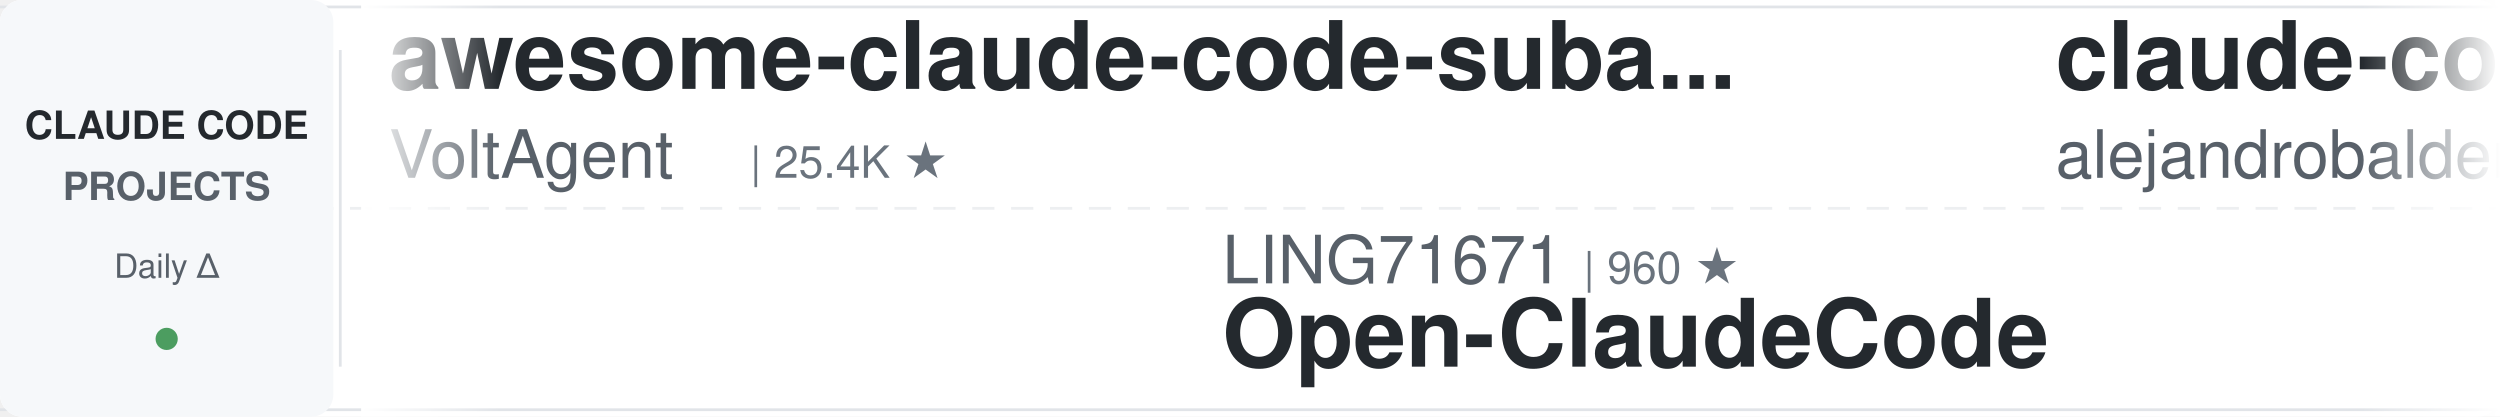
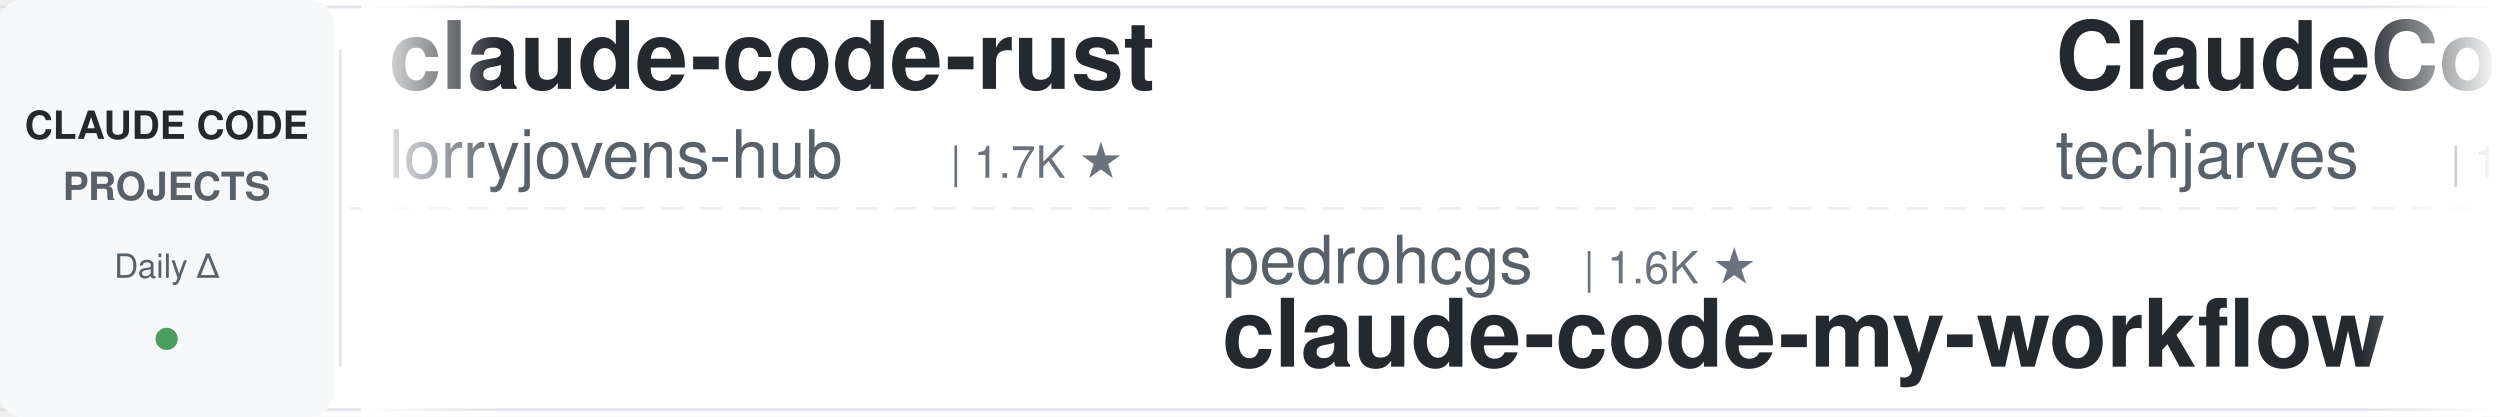
<svg xmlns="http://www.w3.org/2000/svg" width="900" height="150">
  <defs>
    <linearGradient id="leftFade" x1="0%" y1="0%" x2="100%" y2="0%">
      <stop offset="0%" style="stop-color:#ffffff;stop-opacity:1" />
      <stop offset="100%" style="stop-color:#ffffff;stop-opacity:0" />
    </linearGradient>
    <linearGradient id="rightFade" x1="0%" y1="0%" x2="100%" y2="0%">
      <stop offset="0%" style="stop-color:#ffffff;stop-opacity:0" />
      <stop offset="100%" style="stop-color:#ffffff;stop-opacity:1" />
    </linearGradient>
  </defs>
  <rect width="900" height="150" fill="#ffffff" rx="8" />
  <rect x="0" y="2" width="900" height="1" fill="#e1e4e8" />
  <rect x="0" y="147" width="900" height="1" fill="#e1e4e8" />
  <line x1="0" y1="75" x2="900" y2="75" stroke="#e1e4e8" stroke-width="1" stroke-dasharray="8 6" opacity="0.6" />
  <rect x="0" y="0" width="120" height="150" fill="#f6f8fa" rx="8" />
  <text x="60" y="50" font-family="-apple-system, BlinkMacSystemFont, 'Segoe UI', Helvetica, Arial, sans-serif" font-size="14" font-weight="600" fill="#24292e" text-anchor="middle">CLAUDE CODE</text>
  <text x="60" y="72" font-family="-apple-system, BlinkMacSystemFont, 'Segoe UI', Helvetica, Arial, sans-serif" font-size="14" font-weight="600" fill="#586069" text-anchor="middle">PROJECTS</text>
  <text x="60" y="100" font-family="-apple-system, BlinkMacSystemFont, 'Segoe UI', Helvetica, Arial, sans-serif" font-size="12" font-weight="500" fill="#586069" text-anchor="middle">Daily Δ</text>
  <circle cx="60" cy="122" r="4" fill="#22863a" opacity="0.8" />
  <rect x="122" y="18" width="1" height="114" fill="#e1e4e8" />
  <clipPath id="tickerClip">
    <rect x="130" y="0" width="770" height="150" />
  </clipPath>
  <g clip-path="url(#tickerClip)">
    <g id="tickerItems">
      <animateTransform attributeName="transform" attributeType="XML" type="translate" from="0 0" to="-3000 0" dur="54s" repeatCount="indefinite" />
      <g transform="translate(0, 0)">
-         <text x="140" y="32" font-family="-apple-system, BlinkMacSystemFont, 'Segoe UI', Helvetica, Arial, sans-serif" font-size="34" font-weight="600" fill="#24292e">awesome-claude-code-suba...</text>
-         <text x="140" y="64" font-family="-apple-system, BlinkMacSystemFont, 'Segoe UI', Helvetica, Arial, sans-serif" font-size="24" font-weight="400" fill="#586069">VoltAgent</text>
-         <text x="270" y="64" font-family="-apple-system, BlinkMacSystemFont, 'Segoe UI', Helvetica, Arial, sans-serif" font-size="16" font-weight="500" fill="#6a737d">| 25.4K ★</text>
+         <text x="140" y="32" font-family="-apple-system, BlinkMacSystemFont, 'Segoe UI', Helvetica, Arial, sans-serif" font-size="34" font-weight="600" fill="#24292e">claude-code-rust</text>
+         <text x="140" y="64" font-family="-apple-system, BlinkMacSystemFont, 'Segoe UI', Helvetica, Arial, sans-serif" font-size="24" font-weight="400" fill="#586069">lorryjovens-hub</text>
+         <text x="342" y="64" font-family="-apple-system, BlinkMacSystemFont, 'Segoe UI', Helvetica, Arial, sans-serif" font-size="16" font-weight="500" fill="#6a737d">| 1.7K ★</text>
      </g>
      <g transform="translate(300, 0)">
-         <text x="140" y="102" font-family="-apple-system, BlinkMacSystemFont, 'Segoe UI', Helvetica, Arial, sans-serif" font-size="24" font-weight="400" fill="#586069">LING71671</text>
-         <text x="270" y="102" font-family="-apple-system, BlinkMacSystemFont, 'Segoe UI', Helvetica, Arial, sans-serif" font-size="16" font-weight="500" fill="#6a737d">| 960 ★</text>
-         <text x="140" y="132" font-family="-apple-system, BlinkMacSystemFont, 'Segoe UI', Helvetica, Arial, sans-serif" font-size="34" font-weight="600" fill="#24292e">Open-ClaudeCode</text>
+         <text x="140" y="102" font-family="-apple-system, BlinkMacSystemFont, 'Segoe UI', Helvetica, Arial, sans-serif" font-size="24" font-weight="400" fill="#586069">pedrohcgs</text>
+         <text x="270" y="102" font-family="-apple-system, BlinkMacSystemFont, 'Segoe UI', Helvetica, Arial, sans-serif" font-size="16" font-weight="500" fill="#6a737d">| 1.6K ★</text>
+         <text x="140" y="132" font-family="-apple-system, BlinkMacSystemFont, 'Segoe UI', Helvetica, Arial, sans-serif" font-size="34" font-weight="600" fill="#24292e">claude-code-my-workflow</text>
      </g>
      <g transform="translate(600, 0)">
-         <text x="140" y="32" font-family="-apple-system, BlinkMacSystemFont, 'Segoe UI', Helvetica, Arial, sans-serif" font-size="34" font-weight="600" fill="#24292e">claude-code-from-source</text>
-         <text x="140" y="64" font-family="-apple-system, BlinkMacSystemFont, 'Segoe UI', Helvetica, Arial, sans-serif" font-size="24" font-weight="400" fill="#586069">alejandrobalderas</text>
-         <text x="366" y="64" font-family="-apple-system, BlinkMacSystemFont, 'Segoe UI', Helvetica, Arial, sans-serif" font-size="16" font-weight="500" fill="#6a737d">| 3.0K ★</text>
+         <text x="140" y="32" font-family="-apple-system, BlinkMacSystemFont, 'Segoe UI', Helvetica, Arial, sans-serif" font-size="34" font-weight="600" fill="#24292e">ClaudeCode-Portable</text>
+         <text x="140" y="64" font-family="-apple-system, BlinkMacSystemFont, 'Segoe UI', Helvetica, Arial, sans-serif" font-size="24" font-weight="400" fill="#586069">techjarves</text>
+         <text x="282" y="64" font-family="-apple-system, BlinkMacSystemFont, 'Segoe UI', Helvetica, Arial, sans-serif" font-size="16" font-weight="500" fill="#6a737d">| 1.5K ★</text>
      </g>
      <g transform="translate(900, 0)">
-         <text x="140" y="102" font-family="-apple-system, BlinkMacSystemFont, 'Segoe UI', Helvetica, Arial, sans-serif" font-size="24" font-weight="400" fill="#586069">SeemSeam</text>
-         <text x="258" y="102" font-family="-apple-system, BlinkMacSystemFont, 'Segoe UI', Helvetica, Arial, sans-serif" font-size="16" font-weight="500" fill="#6a737d">| 3.5K ★</text>
-         <text x="140" y="132" font-family="-apple-system, BlinkMacSystemFont, 'Segoe UI', Helvetica, Arial, sans-serif" font-size="34" font-weight="600" fill="#24292e">claude_codex_bridge</text>
+         <text x="140" y="102" font-family="-apple-system, BlinkMacSystemFont, 'Segoe UI', Helvetica, Arial, sans-serif" font-size="24" font-weight="400" fill="#586069">ChrisWiles</text>
+         <text x="282" y="102" font-family="-apple-system, BlinkMacSystemFont, 'Segoe UI', Helvetica, Arial, sans-serif" font-size="16" font-weight="500" fill="#6a737d">| 6.1K ★</text>
+         <text x="140" y="132" font-family="-apple-system, BlinkMacSystemFont, 'Segoe UI', Helvetica, Arial, sans-serif" font-size="34" font-weight="600" fill="#24292e">claude-code-showcase</text>
      </g>
      <g transform="translate(1200, 0)">
-         <text x="140" y="32" font-family="-apple-system, BlinkMacSystemFont, 'Segoe UI', Helvetica, Arial, sans-serif" font-size="34" font-weight="600" fill="#24292e">how-claude-code-works</text>
-         <text x="140" y="64" font-family="-apple-system, BlinkMacSystemFont, 'Segoe UI', Helvetica, Arial, sans-serif" font-size="24" font-weight="400" fill="#586069">Windy3f3f3f3f</text>
-         <text x="318" y="64" font-family="-apple-system, BlinkMacSystemFont, 'Segoe UI', Helvetica, Arial, sans-serif" font-size="16" font-weight="500" fill="#6a737d">| 3.7K ★</text>
+         <text x="140" y="32" font-family="-apple-system, BlinkMacSystemFont, 'Segoe UI', Helvetica, Arial, sans-serif" font-size="34" font-weight="600" fill="#24292e">claude-code-prompts</text>
+         <text x="140" y="64" font-family="-apple-system, BlinkMacSystemFont, 'Segoe UI', Helvetica, Arial, sans-serif" font-size="24" font-weight="400" fill="#586069">repowise-dev</text>
+         <text x="306" y="64" font-family="-apple-system, BlinkMacSystemFont, 'Segoe UI', Helvetica, Arial, sans-serif" font-size="16" font-weight="500" fill="#6a737d">| 1.2K ★</text>
      </g>
      <g transform="translate(1500, 0)">
-         <text x="140" y="102" font-family="-apple-system, BlinkMacSystemFont, 'Segoe UI', Helvetica, Arial, sans-serif" font-size="24" font-weight="400" fill="#586069">musistudio</text>
-         <text x="282" y="102" font-family="-apple-system, BlinkMacSystemFont, 'Segoe UI', Helvetica, Arial, sans-serif" font-size="16" font-weight="500" fill="#6a737d">| 37.5K ★</text>
-         <text x="140" y="132" font-family="-apple-system, BlinkMacSystemFont, 'Segoe UI', Helvetica, Arial, sans-serif" font-size="34" font-weight="600" fill="#24292e">claude-code-router</text>
+         <text x="140" y="102" font-family="-apple-system, BlinkMacSystemFont, 'Segoe UI', Helvetica, Arial, sans-serif" font-size="24" font-weight="400" fill="#586069">oboard</text>
+         <text x="234" y="102" font-family="-apple-system, BlinkMacSystemFont, 'Segoe UI', Helvetica, Arial, sans-serif" font-size="16" font-weight="500" fill="#6a737d">| 3.3K ★</text>
+         <text x="140" y="132" font-family="-apple-system, BlinkMacSystemFont, 'Segoe UI', Helvetica, Arial, sans-serif" font-size="34" font-weight="600" fill="#24292e">claude-code-rev</text>
      </g>
      <g transform="translate(1800, 0)">
-         <text x="140" y="32" font-family="-apple-system, BlinkMacSystemFont, 'Segoe UI', Helvetica, Arial, sans-serif" font-size="34" font-weight="600" fill="#24292e">oh-my-claudecode</text>
-         <text x="140" y="64" font-family="-apple-system, BlinkMacSystemFont, 'Segoe UI', Helvetica, Arial, sans-serif" font-size="24" font-weight="400" fill="#586069">Yeachan-Heo</text>
-         <text x="294" y="64" font-family="-apple-system, BlinkMacSystemFont, 'Segoe UI', Helvetica, Arial, sans-serif" font-size="16" font-weight="500" fill="#6a737d">| 39.5K ★</text>
+         <text x="140" y="32" font-family="-apple-system, BlinkMacSystemFont, 'Segoe UI', Helvetica, Arial, sans-serif" font-size="34" font-weight="600" fill="#24292e">learn-claude-code</text>
+         <text x="140" y="64" font-family="-apple-system, BlinkMacSystemFont, 'Segoe UI', Helvetica, Arial, sans-serif" font-size="24" font-weight="400" fill="#586069">shareAI-lab</text>
+         <text x="294" y="64" font-family="-apple-system, BlinkMacSystemFont, 'Segoe UI', Helvetica, Arial, sans-serif" font-size="16" font-weight="500" fill="#6a737d">| 77.9K ★</text>
      </g>
      <g transform="translate(2100, 0)">
-         <text x="140" y="102" font-family="-apple-system, BlinkMacSystemFont, 'Segoe UI', Helvetica, Arial, sans-serif" font-size="24" font-weight="400" fill="#586069">ykdojo</text>
-         <text x="234" y="102" font-family="-apple-system, BlinkMacSystemFont, 'Segoe UI', Helvetica, Arial, sans-serif" font-size="16" font-weight="500" fill="#6a737d">| 10.2K ★</text>
-         <text x="140" y="132" font-family="-apple-system, BlinkMacSystemFont, 'Segoe UI', Helvetica, Arial, sans-serif" font-size="34" font-weight="600" fill="#24292e">claude-code-tips</text>
+         <text x="140" y="102" font-family="-apple-system, BlinkMacSystemFont, 'Segoe UI', Helvetica, Arial, sans-serif" font-size="24" font-weight="400" fill="#586069">jqueryscript</text>
+         <text x="306" y="102" font-family="-apple-system, BlinkMacSystemFont, 'Segoe UI', Helvetica, Arial, sans-serif" font-size="16" font-weight="500" fill="#6a737d">| 522 ★</text>
+         <text x="140" y="132" font-family="-apple-system, BlinkMacSystemFont, 'Segoe UI', Helvetica, Arial, sans-serif" font-size="34" font-weight="600" fill="#24292e">awesome-claude-code</text>
      </g>
      <g transform="translate(2400, 0)">
-         <text x="140" y="32" font-family="-apple-system, BlinkMacSystemFont, 'Segoe UI', Helvetica, Arial, sans-serif" font-size="34" font-weight="600" fill="#24292e">claude-code-tudou</text>
-         <text x="140" y="64" font-family="-apple-system, BlinkMacSystemFont, 'Segoe UI', Helvetica, Arial, sans-serif" font-size="24" font-weight="400" fill="#586069">AICoderTudou</text>
-         <text x="306" y="64" font-family="-apple-system, BlinkMacSystemFont, 'Segoe UI', Helvetica, Arial, sans-serif" font-size="16" font-weight="500" fill="#6a737d">| 494 ★</text>
+         <text x="140" y="32" font-family="-apple-system, BlinkMacSystemFont, 'Segoe UI', Helvetica, Arial, sans-serif" font-size="34" font-weight="600" fill="#24292e">Open-ClaudeCode</text>
+         <text x="140" y="64" font-family="-apple-system, BlinkMacSystemFont, 'Segoe UI', Helvetica, Arial, sans-serif" font-size="24" font-weight="400" fill="#586069">LING71671</text>
+         <text x="270" y="64" font-family="-apple-system, BlinkMacSystemFont, 'Segoe UI', Helvetica, Arial, sans-serif" font-size="16" font-weight="500" fill="#6a737d">| 960 ★</text>
      </g>
      <g transform="translate(2700, 0)">
-         <text x="140" y="102" font-family="-apple-system, BlinkMacSystemFont, 'Segoe UI', Helvetica, Arial, sans-serif" font-size="24" font-weight="400" fill="#586069">davila7</text>
-         <text x="246" y="102" font-family="-apple-system, BlinkMacSystemFont, 'Segoe UI', Helvetica, Arial, sans-serif" font-size="16" font-weight="500" fill="#6a737d">| 32.3K ★</text>
-         <text x="140" y="132" font-family="-apple-system, BlinkMacSystemFont, 'Segoe UI', Helvetica, Arial, sans-serif" font-size="34" font-weight="600" fill="#24292e">claude-code-templates</text>
+         <text x="140" y="102" font-family="-apple-system, BlinkMacSystemFont, 'Segoe UI', Helvetica, Arial, sans-serif" font-size="24" font-weight="400" fill="#586069">Alishahryar1</text>
+         <text x="306" y="102" font-family="-apple-system, BlinkMacSystemFont, 'Segoe UI', Helvetica, Arial, sans-serif" font-size="16" font-weight="500" fill="#6a737d">| 56.4K ★</text>
+         <text x="140" y="132" font-family="-apple-system, BlinkMacSystemFont, 'Segoe UI', Helvetica, Arial, sans-serif" font-size="34" font-weight="600" fill="#24292e">free-claude-code</text>
      </g>
      <g transform="translate(3000, 0)">
-         <text x="140" y="32" font-family="-apple-system, BlinkMacSystemFont, 'Segoe UI', Helvetica, Arial, sans-serif" font-size="34" font-weight="600" fill="#24292e">awesome-claude-code-suba...</text>
-         <text x="140" y="64" font-family="-apple-system, BlinkMacSystemFont, 'Segoe UI', Helvetica, Arial, sans-serif" font-size="24" font-weight="400" fill="#586069">VoltAgent</text>
-         <text x="270" y="64" font-family="-apple-system, BlinkMacSystemFont, 'Segoe UI', Helvetica, Arial, sans-serif" font-size="16" font-weight="500" fill="#6a737d">| 25.4K ★</text>
+         <text x="140" y="32" font-family="-apple-system, BlinkMacSystemFont, 'Segoe UI', Helvetica, Arial, sans-serif" font-size="34" font-weight="600" fill="#24292e">claude-code-rust</text>
+         <text x="140" y="64" font-family="-apple-system, BlinkMacSystemFont, 'Segoe UI', Helvetica, Arial, sans-serif" font-size="24" font-weight="400" fill="#586069">lorryjovens-hub</text>
+         <text x="342" y="64" font-family="-apple-system, BlinkMacSystemFont, 'Segoe UI', Helvetica, Arial, sans-serif" font-size="16" font-weight="500" fill="#6a737d">| 1.7K ★</text>
      </g>
      <g transform="translate(3300, 0)">
-         <text x="140" y="102" font-family="-apple-system, BlinkMacSystemFont, 'Segoe UI', Helvetica, Arial, sans-serif" font-size="24" font-weight="400" fill="#586069">LING71671</text>
-         <text x="270" y="102" font-family="-apple-system, BlinkMacSystemFont, 'Segoe UI', Helvetica, Arial, sans-serif" font-size="16" font-weight="500" fill="#6a737d">| 960 ★</text>
-         <text x="140" y="132" font-family="-apple-system, BlinkMacSystemFont, 'Segoe UI', Helvetica, Arial, sans-serif" font-size="34" font-weight="600" fill="#24292e">Open-ClaudeCode</text>
+         <text x="140" y="102" font-family="-apple-system, BlinkMacSystemFont, 'Segoe UI', Helvetica, Arial, sans-serif" font-size="24" font-weight="400" fill="#586069">pedrohcgs</text>
+         <text x="270" y="102" font-family="-apple-system, BlinkMacSystemFont, 'Segoe UI', Helvetica, Arial, sans-serif" font-size="16" font-weight="500" fill="#6a737d">| 1.6K ★</text>
+         <text x="140" y="132" font-family="-apple-system, BlinkMacSystemFont, 'Segoe UI', Helvetica, Arial, sans-serif" font-size="34" font-weight="600" fill="#24292e">claude-code-my-workflow</text>
      </g>
      <g transform="translate(3600, 0)">
-         <text x="140" y="32" font-family="-apple-system, BlinkMacSystemFont, 'Segoe UI', Helvetica, Arial, sans-serif" font-size="34" font-weight="600" fill="#24292e">claude-code-from-source</text>
-         <text x="140" y="64" font-family="-apple-system, BlinkMacSystemFont, 'Segoe UI', Helvetica, Arial, sans-serif" font-size="24" font-weight="400" fill="#586069">alejandrobalderas</text>
-         <text x="366" y="64" font-family="-apple-system, BlinkMacSystemFont, 'Segoe UI', Helvetica, Arial, sans-serif" font-size="16" font-weight="500" fill="#6a737d">| 3.0K ★</text>
+         <text x="140" y="32" font-family="-apple-system, BlinkMacSystemFont, 'Segoe UI', Helvetica, Arial, sans-serif" font-size="34" font-weight="600" fill="#24292e">ClaudeCode-Portable</text>
+         <text x="140" y="64" font-family="-apple-system, BlinkMacSystemFont, 'Segoe UI', Helvetica, Arial, sans-serif" font-size="24" font-weight="400" fill="#586069">techjarves</text>
+         <text x="282" y="64" font-family="-apple-system, BlinkMacSystemFont, 'Segoe UI', Helvetica, Arial, sans-serif" font-size="16" font-weight="500" fill="#6a737d">| 1.5K ★</text>
      </g>
      <g transform="translate(3900, 0)">
-         <text x="140" y="102" font-family="-apple-system, BlinkMacSystemFont, 'Segoe UI', Helvetica, Arial, sans-serif" font-size="24" font-weight="400" fill="#586069">SeemSeam</text>
-         <text x="258" y="102" font-family="-apple-system, BlinkMacSystemFont, 'Segoe UI', Helvetica, Arial, sans-serif" font-size="16" font-weight="500" fill="#6a737d">| 3.5K ★</text>
-         <text x="140" y="132" font-family="-apple-system, BlinkMacSystemFont, 'Segoe UI', Helvetica, Arial, sans-serif" font-size="34" font-weight="600" fill="#24292e">claude_codex_bridge</text>
+         <text x="140" y="102" font-family="-apple-system, BlinkMacSystemFont, 'Segoe UI', Helvetica, Arial, sans-serif" font-size="24" font-weight="400" fill="#586069">ChrisWiles</text>
+         <text x="282" y="102" font-family="-apple-system, BlinkMacSystemFont, 'Segoe UI', Helvetica, Arial, sans-serif" font-size="16" font-weight="500" fill="#6a737d">| 6.1K ★</text>
+         <text x="140" y="132" font-family="-apple-system, BlinkMacSystemFont, 'Segoe UI', Helvetica, Arial, sans-serif" font-size="34" font-weight="600" fill="#24292e">claude-code-showcase</text>
      </g>
    </g>
  </g>
  <rect x="130" y="0" width="50" height="150" fill="url(#leftFade)" />
  <rect x="850" y="0" width="50" height="150" fill="url(#rightFade)" />
</svg>
